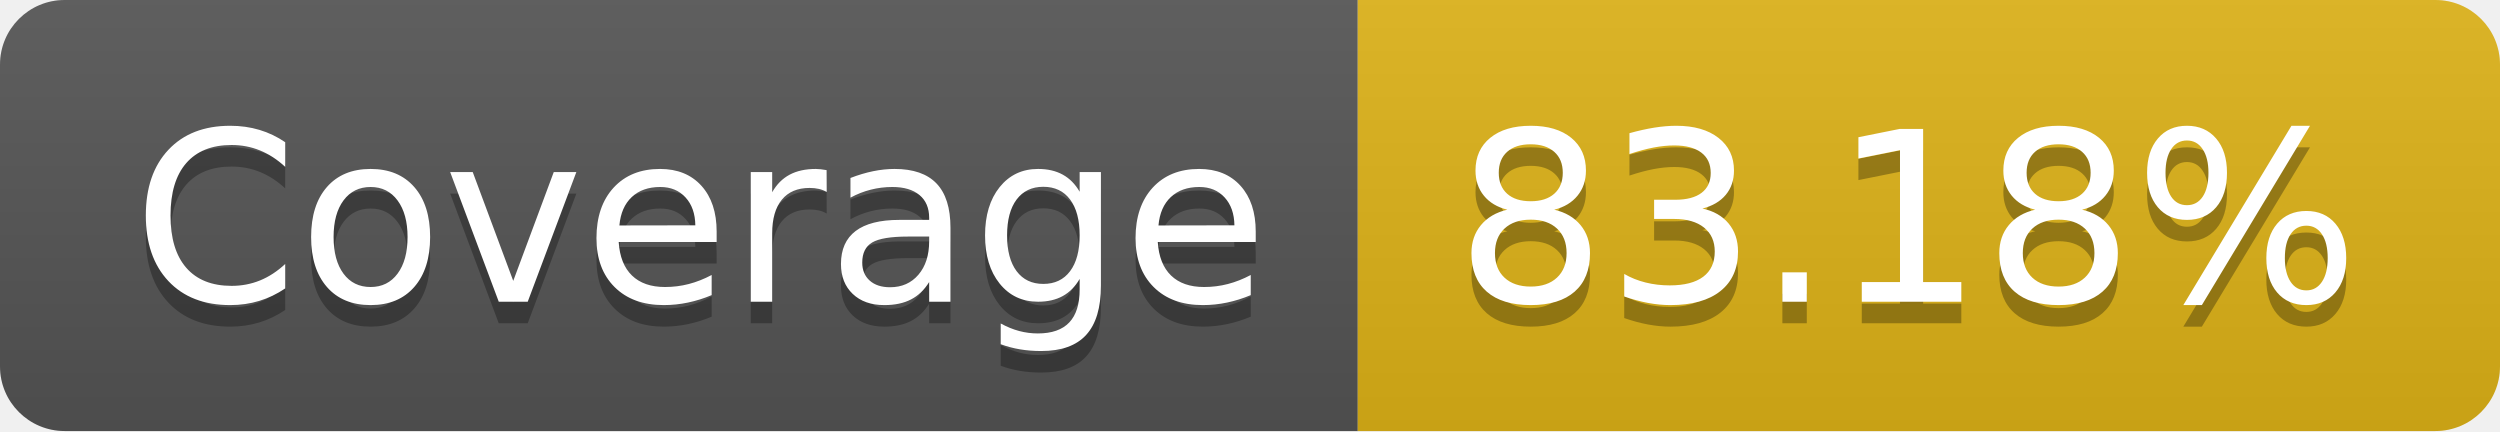
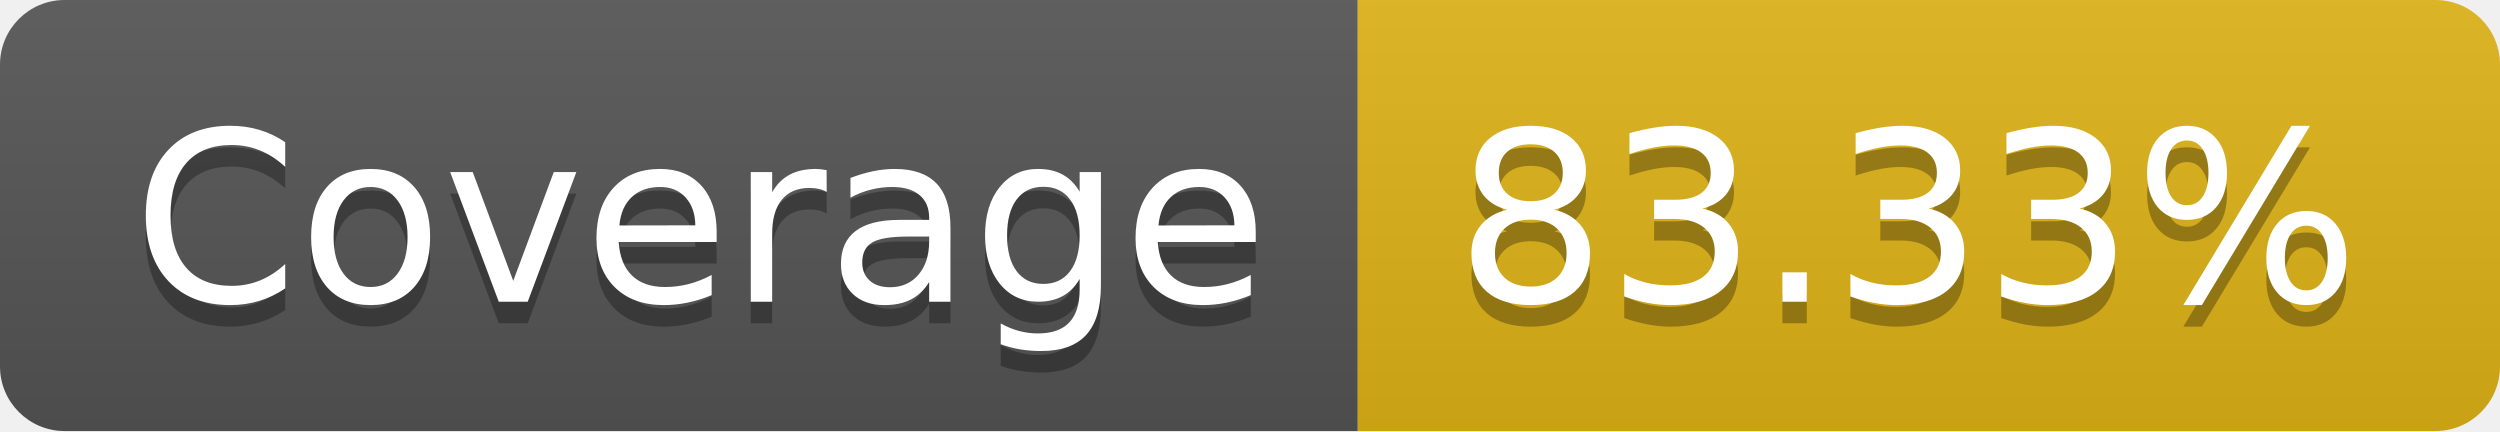
- <svg xmlns="http://www.w3.org/2000/svg" width="116" height="20" role="img" aria-label="Coverage: 83.18%">
+ <svg xmlns="http://www.w3.org/2000/svg" width="116" height="20" role="img" aria-label="Coverage: 83.33%">
  <linearGradient id="s" x2="0" y2="100%">
    <stop offset="0" stop-color="#bbb" stop-opacity=".1" />
    <stop offset="1" stop-opacity=".1" />
  </linearGradient>
  <clipPath id="r">
    <rect width="116" height="20" rx="3" fill="#fff" />
  </clipPath>
  <g clip-path="url(#r)">
    <rect width="63" height="20" fill="#555" />
    <rect x="63" width="53" height="20" fill="#dfb317" />
    <rect width="116" height="20" fill="url(#s)" />
  </g>
  <g fill="#fff" text-anchor="middle" font-family="Verdana,Geneva,DejaVu Sans,sans-serif" text-rendering="geometricPrecision" font-size="110">
    <text aria-hidden="true" x="325" y="150" fill="#010101" fill-opacity=".3" transform="scale(.1)" textLength="530">Coverage</text>
    <text x="325" y="140" transform="scale(.1)" fill="#fff" textLength="530">Coverage</text>
-     <text aria-hidden="true" x="885" y="150" fill="#010101" fill-opacity=".3" transform="scale(.1)" textLength="430">83.18%</text>
-     <text x="885" y="140" transform="scale(.1)" fill="#fff" textLength="430">83.18%</text>
+     <text aria-hidden="true" x="885" y="150" fill="#010101" fill-opacity=".3" transform="scale(.1)" textLength="430">83.33%</text>
+     <text x="885" y="140" transform="scale(.1)" fill="#fff" textLength="430">83.33%</text>
  </g>
</svg>
